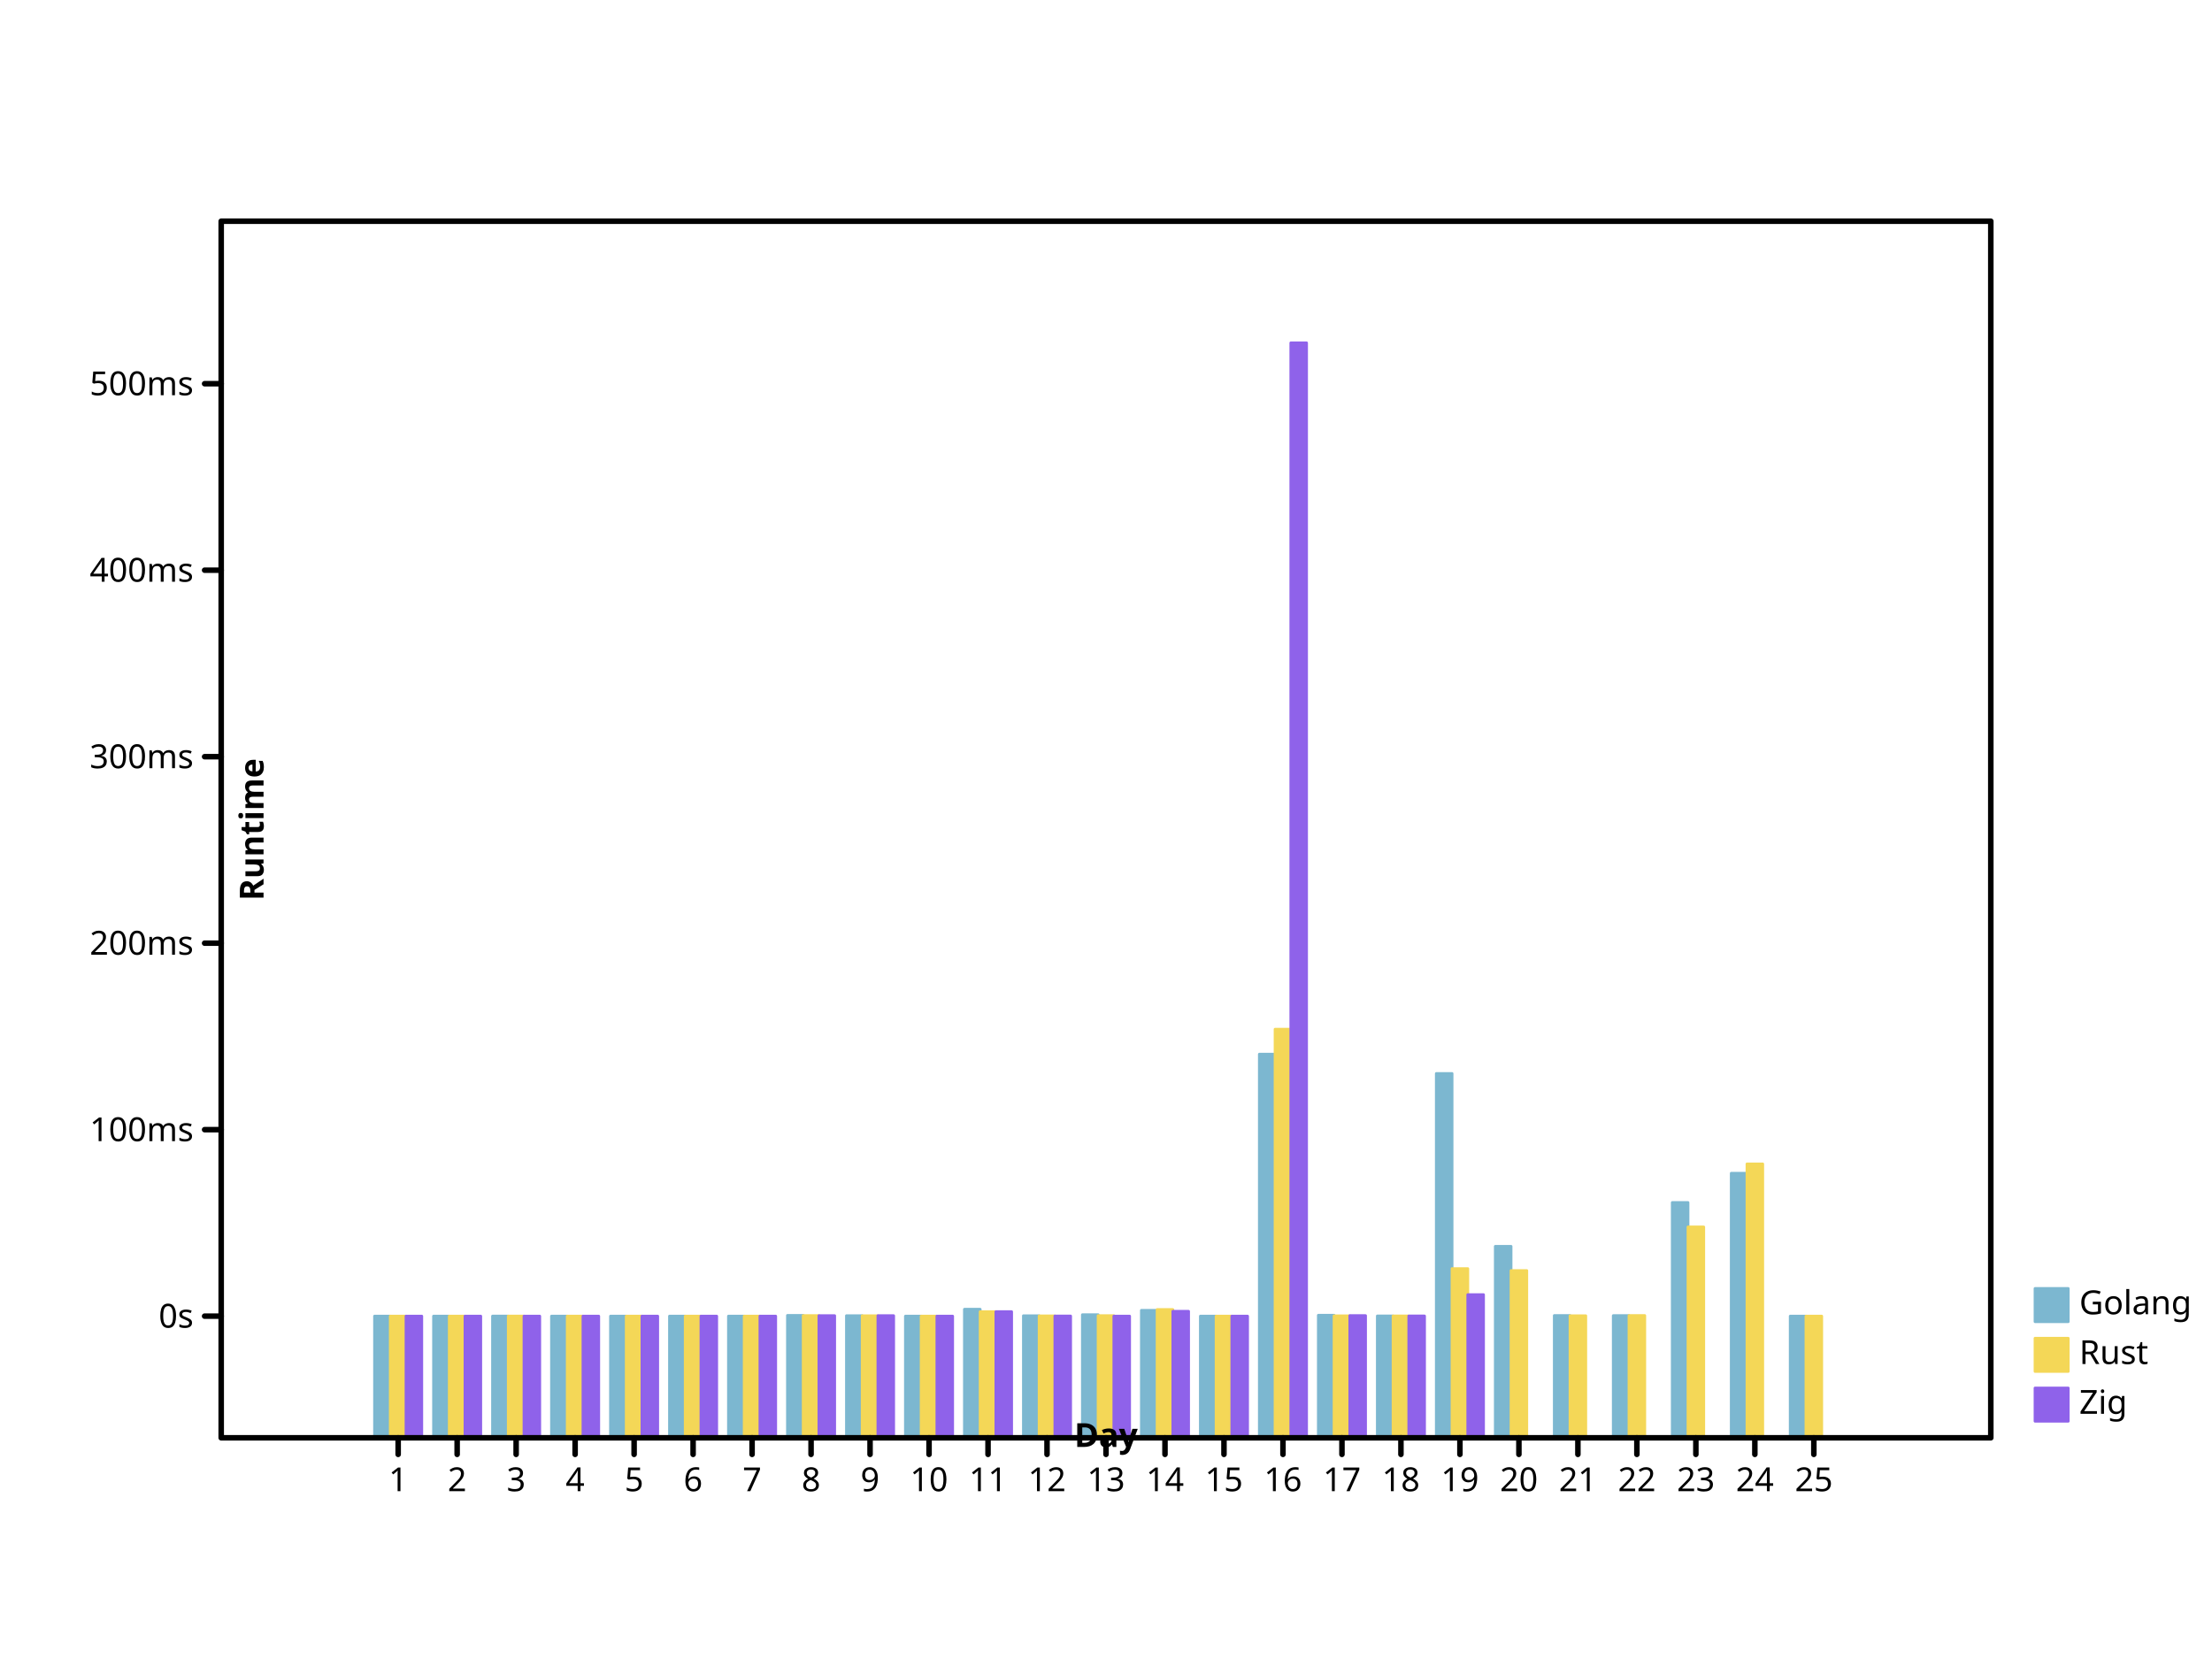
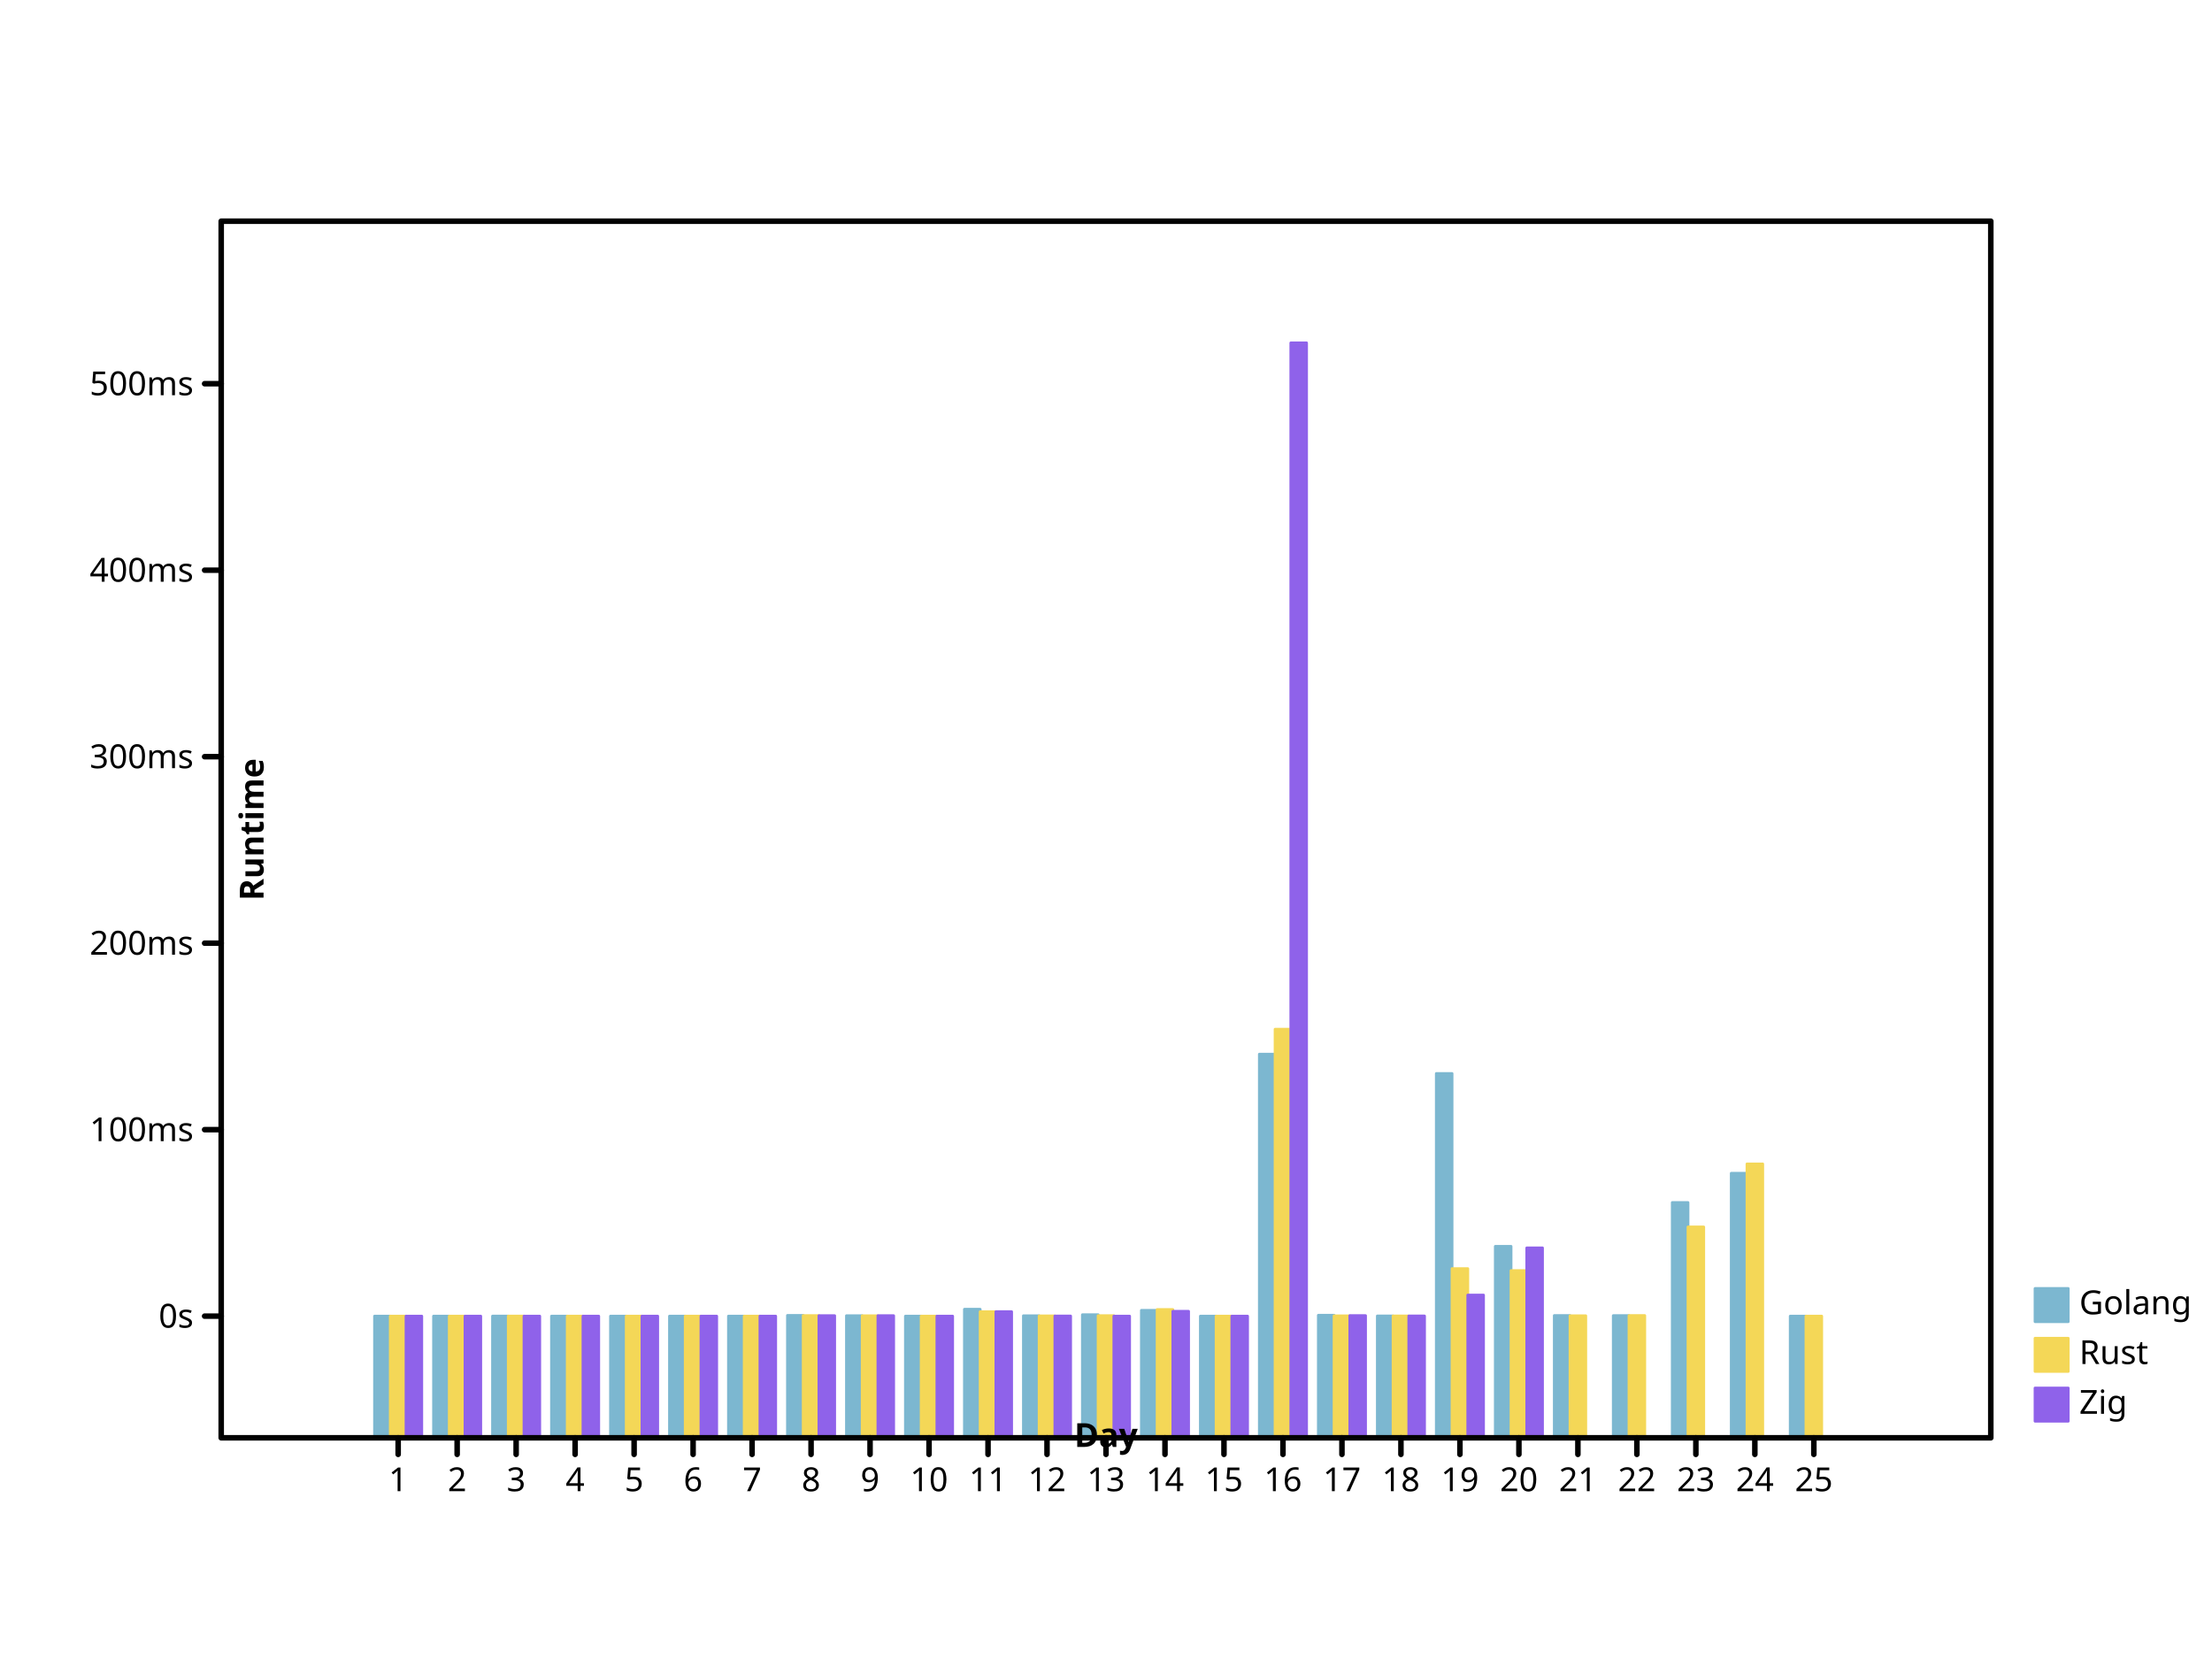
- <svg xmlns="http://www.w3.org/2000/svg" preserveAspectRatio="xMidYMid meet" width="800" height="600" viewbox="0 0 800 600">
+ <svg xmlns="http://www.w3.org/2000/svg" height="600" viewbox="0 0 800 600" preserveAspectRatio="xMidYMid meet" width="800">
  <defs>
-     <marker refX="5" refY="5" markerUnits="userSpaceOnUse" markerWidth="2%" markerHeight="2%" id="circle" viewBox="0 0 10 10 ">
-       <circle fill="none" stroke="black" cx="5" cy="5" r="3" />
+     <marker refY="5" markerUnits="userSpaceOnUse" markerWidth="2%" markerHeight="2%" id="circle" viewBox="0 0 10 10 " refX="5">
+       <circle r="3" fill="none" stroke="black" cx="5" cy="5" />
    </marker>
    <marker markerHeight="2%" id="filled-circle" viewBox="0 0 10 10 " refX="5" refY="5" markerUnits="userSpaceOnUse" markerWidth="2%">
-       <circle fill="black" stroke="none" cx="5" cy="5" r="3" />
+       <circle cx="5" cy="5" r="3" fill="black" stroke="none" />
    </marker>
-     <marker refY="5" markerUnits="userSpaceOnUse" markerWidth="2%" markerHeight="2%" id="square" viewBox="0 0 10 10 " refX="5">
-       <rect stroke="black" x="2" y="2" width="6" height="6" fill="none" />
+     <marker id="square" viewBox="0 0 10 10 " refX="5" refY="5" markerUnits="userSpaceOnUse" markerWidth="2%" markerHeight="2%">
+       <rect height="6" fill="none" stroke="black" x="2" y="2" width="6" />
    </marker>
-     <marker markerHeight="2%" id="filled-square" viewBox="0 0 10 10 " refX="5" refY="5" markerUnits="userSpaceOnUse" markerWidth="2%">
-       <rect fill="black" stroke="none" x="2" y="2" width="6" height="6" />
+     <marker refX="5" refY="5" markerUnits="userSpaceOnUse" markerWidth="2%" markerHeight="2%" id="filled-square" viewBox="0 0 10 10 ">
+       <rect y="2" width="6" height="6" fill="black" stroke="none" x="2" />
    </marker>
  </defs>
-   <g stroke-linejoin="round" transform="translate(80 520 )scale(1 -1 )" fill="hsl(198, 47%, 65%)" stroke="hsl(198, 47%, 65%)" stroke-width="1px" stroke-linecap="round">
+   <g fill="hsl(198, 47%, 65%)" stroke="hsl(198, 47%, 65%)" stroke-width="1px" stroke-linecap="round" stroke-linejoin="round" transform="translate(80 520 )scale(1 -1 )">
    <rect height="4.400604e+01" vector-effect="non-scaling-stroke" x="5.546667e+01" y="0" width="5.688889e+00" />
-     <rect vector-effect="non-scaling-stroke" x="7.680000e+01" y="0" width="5.688889e+00" height="4.400127e+01" />
-     <rect x="9.813333e+01" y="0" width="5.688889e+00" height="4.401595e+01" vector-effect="non-scaling-stroke" />
-     <rect vector-effect="non-scaling-stroke" x="1.194667e+02" y="0" width="5.688889e+00" height="4.400598e+01" />
-     <rect height="4.400321e+01" vector-effect="non-scaling-stroke" x="1.408000e+02" y="0" width="5.688889e+00" />
-     <rect vector-effect="non-scaling-stroke" x="1.621333e+02" y="0" width="5.688889e+00" height="4.400319e+01" />
-     <rect width="5.688889e+00" height="4.400958e+01" vector-effect="non-scaling-stroke" x="1.834667e+02" y="0" />
+     <rect x="7.680000e+01" y="0" width="5.688889e+00" height="4.400127e+01" vector-effect="non-scaling-stroke" />
+     <rect width="5.688889e+00" height="4.401595e+01" vector-effect="non-scaling-stroke" x="9.813333e+01" y="0" />
+     <rect width="5.688889e+00" height="4.400598e+01" vector-effect="non-scaling-stroke" x="1.194667e+02" y="0" />
+     <rect y="0" width="5.688889e+00" height="4.400321e+01" vector-effect="non-scaling-stroke" x="1.408000e+02" />
+     <rect x="1.621333e+02" y="0" width="5.688889e+00" height="4.400319e+01" vector-effect="non-scaling-stroke" />
+     <rect x="1.834667e+02" y="0" width="5.688889e+00" height="4.400958e+01" vector-effect="non-scaling-stroke" />
    <rect vector-effect="non-scaling-stroke" x="2.048000e+02" y="0" width="5.688889e+00" height="4.426172e+01" />
    <rect vector-effect="non-scaling-stroke" x="2.261333e+02" y="0" width="5.688889e+00" height="4.415742e+01" />
-     <rect height="4.400055e+01" vector-effect="non-scaling-stroke" x="2.474667e+02" y="0" width="5.688889e+00" />
-     <rect vector-effect="non-scaling-stroke" x="2.688000e+02" y="0" width="5.688889e+00" height="4.648757e+01" />
-     <rect x="2.901333e+02" y="0" width="5.688889e+00" height="4.413994e+01" vector-effect="non-scaling-stroke" />
-     <rect y="0" width="5.688889e+00" height="4.451495e+01" vector-effect="non-scaling-stroke" x="3.114667e+02" />
-     <rect height="4.609563e+01" vector-effect="non-scaling-stroke" x="3.328000e+02" y="0" width="5.688889e+00" />
-     <rect y="0" width="5.688889e+00" height="4.400128e+01" vector-effect="non-scaling-stroke" x="3.541333e+02" />
-     <rect vector-effect="non-scaling-stroke" x="3.754667e+02" y="0" width="5.688889e+00" height="1.387415e+02" />
-     <rect y="0" width="5.688889e+00" height="4.431564e+01" vector-effect="non-scaling-stroke" x="3.968000e+02" />
+     <rect x="2.474667e+02" y="0" width="5.688889e+00" height="4.400055e+01" vector-effect="non-scaling-stroke" />
+     <rect x="2.688000e+02" y="0" width="5.688889e+00" height="4.648757e+01" vector-effect="non-scaling-stroke" />
+     <rect vector-effect="non-scaling-stroke" x="2.901333e+02" y="0" width="5.688889e+00" height="4.413994e+01" />
+     <rect vector-effect="non-scaling-stroke" x="3.114667e+02" y="0" width="5.688889e+00" height="4.451495e+01" />
+     <rect width="5.688889e+00" height="4.609563e+01" vector-effect="non-scaling-stroke" x="3.328000e+02" y="0" />
+     <rect width="5.688889e+00" height="4.400128e+01" vector-effect="non-scaling-stroke" x="3.541333e+02" y="0" />
+     <rect width="5.688889e+00" height="1.387415e+02" vector-effect="non-scaling-stroke" x="3.754667e+02" y="0" />
+     <rect vector-effect="non-scaling-stroke" x="3.968000e+02" y="0" width="5.688889e+00" height="4.431564e+01" />
    <rect height="4.406368e+01" vector-effect="non-scaling-stroke" x="4.181333e+02" y="0" width="5.688889e+00" />
-     <rect vector-effect="non-scaling-stroke" x="4.394667e+02" y="0" width="5.688889e+00" height="1.317523e+02" />
+     <rect x="4.394667e+02" y="0" width="5.688889e+00" height="1.317523e+02" vector-effect="non-scaling-stroke" />
    <rect x="4.608000e+02" y="0" width="5.688889e+00" height="6.924531e+01" vector-effect="non-scaling-stroke" />
-     <rect y="0" width="5.688889e+00" height="4.422195e+01" vector-effect="non-scaling-stroke" x="4.821333e+02" />
-     <rect width="5.688889e+00" height="4.418540e+01" vector-effect="non-scaling-stroke" x="5.034667e+02" y="0" />
-     <rect width="5.688889e+00" height="8.509058e+01" vector-effect="non-scaling-stroke" x="5.248000e+02" y="0" />
+     <rect width="5.688889e+00" height="4.422195e+01" vector-effect="non-scaling-stroke" x="4.821333e+02" y="0" />
+     <rect y="0" width="5.688889e+00" height="4.418540e+01" vector-effect="non-scaling-stroke" x="5.034667e+02" />
+     <rect height="8.509058e+01" vector-effect="non-scaling-stroke" x="5.248000e+02" y="0" width="5.688889e+00" />
    <rect height="9.567921e+01" vector-effect="non-scaling-stroke" x="5.461333e+02" y="0" width="5.688889e+00" />
-     <rect x="5.674667e+02" y="0" width="5.688889e+00" height="4.400112e+01" vector-effect="non-scaling-stroke" />
+     <rect y="0" width="5.688889e+00" height="4.400112e+01" vector-effect="non-scaling-stroke" x="5.674667e+02" />
  </g>
-   <g stroke-linecap="round" stroke-linejoin="round" transform="translate(80 520 )scale(1 -1 )" fill="hsl(49, 88%, 65%)" stroke="hsl(49, 88%, 65%)" stroke-width="1px">
-     <rect height="4.400421e+01" vector-effect="non-scaling-stroke" x="6.115556e+01" y="0" width="5.688889e+00" />
-     <rect x="8.248889e+01" y="0" width="5.688889e+00" height="4.400043e+01" vector-effect="non-scaling-stroke" />
-     <rect vector-effect="non-scaling-stroke" x="1.038222e+02" y="0" width="5.688889e+00" height="4.403102e+01" />
-     <rect width="5.688889e+00" height="4.400404e+01" vector-effect="non-scaling-stroke" x="1.251556e+02" y="0" />
-     <rect height="4.400221e+01" vector-effect="non-scaling-stroke" x="1.464889e+02" y="0" width="5.688889e+00" />
-     <rect width="5.688889e+00" height="4.400379e+01" vector-effect="non-scaling-stroke" x="1.678222e+02" y="0" />
+   <g stroke="hsl(49, 88%, 65%)" stroke-width="1px" stroke-linecap="round" stroke-linejoin="round" transform="translate(80 520 )scale(1 -1 )" fill="hsl(49, 88%, 65%)">
+     <rect x="6.115556e+01" y="0" width="5.688889e+00" height="4.400421e+01" vector-effect="non-scaling-stroke" />
+     <rect vector-effect="non-scaling-stroke" x="8.248889e+01" y="0" width="5.688889e+00" height="4.400043e+01" />
+     <rect y="0" width="5.688889e+00" height="4.403102e+01" vector-effect="non-scaling-stroke" x="1.038222e+02" />
+     <rect vector-effect="non-scaling-stroke" x="1.251556e+02" y="0" width="5.688889e+00" height="4.400404e+01" />
+     <rect x="1.464889e+02" y="0" width="5.688889e+00" height="4.400221e+01" vector-effect="non-scaling-stroke" />
+     <rect vector-effect="non-scaling-stroke" x="1.678222e+02" y="0" width="5.688889e+00" height="4.400379e+01" />
    <rect vector-effect="non-scaling-stroke" x="1.891556e+02" y="0" width="5.688889e+00" height="4.400537e+01" />
-     <rect width="5.688889e+00" height="4.419925e+01" vector-effect="non-scaling-stroke" x="2.104889e+02" y="0" />
-     <rect y="0" width="5.688889e+00" height="4.412653e+01" vector-effect="non-scaling-stroke" x="2.318222e+02" />
-     <rect height="4.400044e+01" vector-effect="non-scaling-stroke" x="2.531556e+02" y="0" width="5.688889e+00" />
-     <rect width="5.688889e+00" height="4.560524e+01" vector-effect="non-scaling-stroke" x="2.744889e+02" y="0" />
+     <rect y="0" width="5.688889e+00" height="4.419925e+01" vector-effect="non-scaling-stroke" x="2.104889e+02" />
+     <rect vector-effect="non-scaling-stroke" x="2.318222e+02" y="0" width="5.688889e+00" height="4.412653e+01" />
+     <rect y="0" width="5.688889e+00" height="4.400044e+01" vector-effect="non-scaling-stroke" x="2.531556e+02" />
+     <rect vector-effect="non-scaling-stroke" x="2.744889e+02" y="0" width="5.688889e+00" height="4.560524e+01" />
    <rect y="0" width="5.688889e+00" height="4.408313e+01" vector-effect="non-scaling-stroke" x="2.958222e+02" />
-     <rect y="0" width="5.688889e+00" height="4.417101e+01" vector-effect="non-scaling-stroke" x="3.171556e+02" />
-     <rect x="3.384889e+02" y="0" width="5.688889e+00" height="4.638157e+01" vector-effect="non-scaling-stroke" />
-     <rect vector-effect="non-scaling-stroke" x="3.598222e+02" y="0" width="5.688889e+00" height="4.400061e+01" />
-     <rect height="1.477691e+02" vector-effect="non-scaling-stroke" x="3.811556e+02" y="0" width="5.688889e+00" />
-     <rect vector-effect="non-scaling-stroke" x="4.024889e+02" y="0" width="5.688889e+00" height="4.411254e+01" />
-     <rect width="5.688889e+00" height="4.405867e+01" vector-effect="non-scaling-stroke" x="4.238222e+02" y="0" />
-     <rect width="5.688889e+00" height="6.118116e+01" vector-effect="non-scaling-stroke" x="4.451556e+02" y="0" />
-     <rect vector-effect="non-scaling-stroke" x="4.664889e+02" y="0" width="5.688889e+00" height="6.048014e+01" />
-     <rect vector-effect="non-scaling-stroke" x="4.878222e+02" y="0" width="5.688889e+00" height="4.413731e+01" />
-     <rect x="5.091556e+02" y="0" width="5.688889e+00" height="4.421366e+01" vector-effect="non-scaling-stroke" />
-     <rect vector-effect="non-scaling-stroke" x="5.304889e+02" y="0" width="5.688889e+00" height="7.624987e+01" />
-     <rect vector-effect="non-scaling-stroke" x="5.518222e+02" y="0" width="5.688889e+00" height="9.905164e+01" />
-     <rect height="4.400095e+01" vector-effect="non-scaling-stroke" x="5.731556e+02" y="0" width="5.688889e+00" />
+     <rect height="4.417101e+01" vector-effect="non-scaling-stroke" x="3.171556e+02" y="0" width="5.688889e+00" />
+     <rect width="5.688889e+00" height="4.638157e+01" vector-effect="non-scaling-stroke" x="3.384889e+02" y="0" />
+     <rect width="5.688889e+00" height="4.400061e+01" vector-effect="non-scaling-stroke" x="3.598222e+02" y="0" />
+     <rect width="5.688889e+00" height="1.477691e+02" vector-effect="non-scaling-stroke" x="3.811556e+02" y="0" />
+     <rect width="5.688889e+00" height="4.411254e+01" vector-effect="non-scaling-stroke" x="4.024889e+02" y="0" />
+     <rect vector-effect="non-scaling-stroke" x="4.238222e+02" y="0" width="5.688889e+00" height="4.405867e+01" />
+     <rect height="6.118116e+01" vector-effect="non-scaling-stroke" x="4.451556e+02" y="0" width="5.688889e+00" />
+     <rect height="6.048014e+01" vector-effect="non-scaling-stroke" x="4.664889e+02" y="0" width="5.688889e+00" />
+     <rect width="5.688889e+00" height="4.413731e+01" vector-effect="non-scaling-stroke" x="4.878222e+02" y="0" />
+     <rect width="5.688889e+00" height="4.421366e+01" vector-effect="non-scaling-stroke" x="5.091556e+02" y="0" />
+     <rect x="5.304889e+02" y="0" width="5.688889e+00" height="7.624987e+01" vector-effect="non-scaling-stroke" />
+     <rect x="5.518222e+02" y="0" width="5.688889e+00" height="9.905164e+01" vector-effect="non-scaling-stroke" />
+     <rect width="5.688889e+00" height="4.400095e+01" vector-effect="non-scaling-stroke" x="5.731556e+02" y="0" />
  </g>
-   <g stroke-linejoin="round" transform="translate(80 520 )scale(1 -1 )" fill="hsl(260, 76%, 65%)" stroke="hsl(260, 76%, 65%)" stroke-width="1px" stroke-linecap="round">
-     <rect vector-effect="non-scaling-stroke" x="6.684444e+01" y="0" width="5.688889e+00" height="4.400422e+01" />
-     <rect height="4.400128e+01" vector-effect="non-scaling-stroke" x="8.817778e+01" y="0" width="5.688889e+00" />
-     <rect height="4.400735e+01" vector-effect="non-scaling-stroke" x="1.095111e+02" y="0" width="5.688889e+00" />
-     <rect y="0" width="5.688889e+00" height="4.400409e+01" vector-effect="non-scaling-stroke" x="1.308444e+02" />
-     <rect vector-effect="non-scaling-stroke" x="1.521778e+02" y="0" width="5.688889e+00" height="4.400193e+01" />
-     <rect vector-effect="non-scaling-stroke" x="1.735111e+02" y="0" width="5.688889e+00" height="4.400298e+01" />
-     <rect height="4.400643e+01" vector-effect="non-scaling-stroke" x="1.948444e+02" y="0" width="5.688889e+00" />
-     <rect x="2.161778e+02" y="0" width="5.688889e+00" height="4.416911e+01" vector-effect="non-scaling-stroke" />
-     <rect height="4.416330e+01" vector-effect="non-scaling-stroke" x="2.375111e+02" y="0" width="5.688889e+00" />
-     <rect height="4.400038e+01" vector-effect="non-scaling-stroke" x="2.588444e+02" y="0" width="5.688889e+00" />
-     <rect x="2.801778e+02" y="0" width="5.688889e+00" height="4.561432e+01" vector-effect="non-scaling-stroke" />
+   <g stroke="hsl(260, 76%, 65%)" stroke-width="1px" stroke-linecap="round" stroke-linejoin="round" transform="translate(80 520 )scale(1 -1 )" fill="hsl(260, 76%, 65%)">
+     <rect height="4.400422e+01" vector-effect="non-scaling-stroke" x="6.684444e+01" y="0" width="5.688889e+00" />
+     <rect y="0" width="5.688889e+00" height="4.400128e+01" vector-effect="non-scaling-stroke" x="8.817778e+01" />
+     <rect x="1.095111e+02" y="0" width="5.688889e+00" height="4.400735e+01" vector-effect="non-scaling-stroke" />
+     <rect width="5.688889e+00" height="4.400409e+01" vector-effect="non-scaling-stroke" x="1.308444e+02" y="0" />
+     <rect y="0" width="5.688889e+00" height="4.400193e+01" vector-effect="non-scaling-stroke" x="1.521778e+02" />
+     <rect x="1.735111e+02" y="0" width="5.688889e+00" height="4.400298e+01" vector-effect="non-scaling-stroke" />
+     <rect width="5.688889e+00" height="4.400643e+01" vector-effect="non-scaling-stroke" x="1.948444e+02" y="0" />
+     <rect width="5.688889e+00" height="4.416911e+01" vector-effect="non-scaling-stroke" x="2.161778e+02" y="0" />
+     <rect y="0" width="5.688889e+00" height="4.416330e+01" vector-effect="non-scaling-stroke" x="2.375111e+02" />
+     <rect vector-effect="non-scaling-stroke" x="2.588444e+02" y="0" width="5.688889e+00" height="4.400038e+01" />
+     <rect vector-effect="non-scaling-stroke" x="2.801778e+02" y="0" width="5.688889e+00" height="4.561432e+01" />
    <rect width="5.688889e+00" height="4.404715e+01" vector-effect="non-scaling-stroke" x="3.015111e+02" y="0" />
-     <rect x="3.228444e+02" y="0" width="5.688889e+00" height="4.400473e+01" vector-effect="non-scaling-stroke" />
-     <rect y="0" width="5.688889e+00" height="4.574830e+01" vector-effect="non-scaling-stroke" x="3.441778e+02" />
-     <rect width="5.688889e+00" height="4.400061e+01" vector-effect="non-scaling-stroke" x="3.655111e+02" y="0" />
-     <rect vector-effect="non-scaling-stroke" x="3.868444e+02" y="0" width="5.688889e+00" height="396" />
+     <rect vector-effect="non-scaling-stroke" x="3.228444e+02" y="0" width="5.688889e+00" height="4.400473e+01" />
+     <rect x="3.441778e+02" y="0" width="5.688889e+00" height="4.574830e+01" vector-effect="non-scaling-stroke" />
+     <rect height="4.400061e+01" vector-effect="non-scaling-stroke" x="3.655111e+02" y="0" width="5.688889e+00" />
+     <rect height="396" vector-effect="non-scaling-stroke" x="3.868444e+02" y="0" width="5.688889e+00" />
    <rect vector-effect="non-scaling-stroke" x="4.081778e+02" y="0" width="5.688889e+00" height="4.418757e+01" />
-     <rect height="4.405472e+01" vector-effect="non-scaling-stroke" x="4.295111e+02" y="0" width="5.688889e+00" />
-     <rect vector-effect="non-scaling-stroke" x="4.508444e+02" y="0" width="5.688889e+00" height="5.177232e+01" />
+     <rect y="0" width="5.688889e+00" height="4.405472e+01" vector-effect="non-scaling-stroke" x="4.295111e+02" />
+     <rect y="0" width="5.688889e+00" height="5.162571e+01" vector-effect="non-scaling-stroke" x="4.508444e+02" />
+     <rect vector-effect="non-scaling-stroke" x="4.721778e+02" y="0" width="5.688889e+00" height="6.868317e+01" />
  </g>
-   <g stroke="hsl(198, 47%, 65%)" stroke-width="1px" font-family="sans-serif" font-size="12px" font-weight="normal" text-anchor="start" stroke-linecap="round" stroke-linejoin="round" dominant-baseline="hanging" fill="hsl(198, 47%, 65%)" font-style="normal">
+   <g stroke-linecap="round" stroke-width="1px" font-style="normal" text-anchor="start" dominant-baseline="hanging" fill="hsl(198, 47%, 65%)" stroke="hsl(198, 47%, 65%)" stroke-linejoin="round" font-family="sans-serif" font-weight="normal" font-size="12px">
    <rect vector-effect="non-scaling-stroke" x="736" y="466" width="12" height="12" />
-     <g fill="black" stroke="black">
-       <text stroke="none" vector-effect="non-scaling-stroke" x="752" y="466" dominant-baseline="hanging">Golang</text>
+     <g stroke="black" fill="black">
+       <text y="466" dominant-baseline="hanging" stroke="none" vector-effect="non-scaling-stroke" x="752">Golang</text>
    </g>
-     <g font-size="12px" font-style="normal" stroke-width="1px" font-family="sans-serif" dominant-baseline="hanging" stroke="hsl(49, 88%, 65%)" stroke-linecap="round" fill="hsl(49, 88%, 65%)" stroke-linejoin="round" font-weight="normal" text-anchor="start">
-       <rect y="484" width="12" height="12" vector-effect="non-scaling-stroke" x="736" />
+     <g text-anchor="start" stroke="hsl(49, 88%, 65%)" font-family="sans-serif" font-weight="normal" font-style="normal" dominant-baseline="hanging" fill="hsl(49, 88%, 65%)" stroke-linecap="round" stroke-linejoin="round" font-size="12px" stroke-width="1px">
+       <rect height="12" vector-effect="non-scaling-stroke" x="736" y="484" width="12" />
      <g fill="black" stroke="black">
        <text y="484" dominant-baseline="hanging" stroke="none" vector-effect="non-scaling-stroke" x="752">Rust</text>
      </g>
-       <g fill="hsl(260, 76%, 65%)" font-size="12px" font-weight="normal" stroke="hsl(260, 76%, 65%)" dominant-baseline="hanging" stroke-width="1px" font-family="sans-serif" font-style="normal" text-anchor="start" stroke-linecap="round" stroke-linejoin="round">
-         <rect y="502" width="12" height="12" vector-effect="non-scaling-stroke" x="736" />
-         <g stroke="black" fill="black">
-           <text stroke="none" vector-effect="non-scaling-stroke" x="752" y="502" dominant-baseline="hanging">Zig</text>
-           <g stroke-linejoin="round" dominant-baseline="hanging" font-family="sans-serif" font-weight="normal" stroke-width="2px" stroke-linecap="round" font-size="12px" font-style="normal" text-anchor="start" fill="none">
+       <g stroke-width="1px" text-anchor="start" fill="hsl(260, 76%, 65%)" font-size="12px" font-family="sans-serif" font-style="normal" font-weight="normal" dominant-baseline="hanging" stroke="hsl(260, 76%, 65%)" stroke-linecap="round" stroke-linejoin="round">
+         <rect height="12" vector-effect="non-scaling-stroke" x="736" y="502" width="12" />
+         <g fill="black" stroke="black">
+           <text vector-effect="non-scaling-stroke" x="752" y="502" dominant-baseline="hanging" stroke="none">Zig</text>
+           <g text-anchor="start" font-style="normal" stroke-linejoin="round" font-size="12px" font-weight="normal" dominant-baseline="hanging" stroke-width="2px" fill="none" stroke-linecap="round" font-family="sans-serif">
            <rect x="80" y="80" width="640" height="440" vector-effect="non-scaling-stroke" />
          </g>
-           <g transform="translate(80 520 )scale(1 -1 )" fill="none" stroke-linejoin="round" dominant-baseline="hanging" font-family="sans-serif" font-style="normal" font-weight="normal" text-anchor="start" stroke-linecap="round" stroke="black" stroke-width="2px" font-size="12px">
-             <path d="M64,0 L64,-6 M8.533333e+01,0 L8.533333e+01,-6 M1.066667e+02,0 L1.066667e+02,-6 M128,0 L128,-6 M1.493333e+02,0 L1.493333e+02,-6 M1.706667e+02,0 L1.706667e+02,-6 M192,0 L192,-6 M2.133333e+02,0 L2.133333e+02,-6 M2.346667e+02,0 L2.346667e+02,-6 M256,0 L256,-6 M2.773333e+02,0 L2.773333e+02,-6 M2.986667e+02,0 L2.986667e+02,-6 M320,0 L320,-6 M3.413333e+02,0 L3.413333e+02,-6 M3.626667e+02,0 L3.626667e+02,-6 M384,0 L384,-6 M4.053333e+02,0 L4.053333e+02,-6 M4.266667e+02,0 L4.266667e+02,-6 M448,0 L448,-6 M4.693333e+02,0 L4.693333e+02,-6 M4.906667e+02,0 L4.906667e+02,-6 M512,0 L512,-6 M5.333333e+02,0 L5.333333e+02,-6 M5.546667e+02,0 L5.546667e+02,-6 M576,0 L576,-6 " vector-effect="non-scaling-stroke" />
+           <g dominant-baseline="hanging" fill="none" stroke="black" stroke-width="2px" font-style="normal" font-weight="normal" font-size="12px" text-anchor="start" stroke-linecap="round" stroke-linejoin="round" font-family="sans-serif" transform="translate(80 520 )scale(1 -1 )">
+             <path vector-effect="non-scaling-stroke" d="M64,0 L64,-6 M8.533333e+01,0 L8.533333e+01,-6 M1.066667e+02,0 L1.066667e+02,-6 M128,0 L128,-6 M1.493333e+02,0 L1.493333e+02,-6 M1.706667e+02,0 L1.706667e+02,-6 M192,0 L192,-6 M2.133333e+02,0 L2.133333e+02,-6 M2.346667e+02,0 L2.346667e+02,-6 M256,0 L256,-6 M2.773333e+02,0 L2.773333e+02,-6 M2.986667e+02,0 L2.986667e+02,-6 M320,0 L320,-6 M3.413333e+02,0 L3.413333e+02,-6 M3.626667e+02,0 L3.626667e+02,-6 M384,0 L384,-6 M4.053333e+02,0 L4.053333e+02,-6 M4.266667e+02,0 L4.266667e+02,-6 M448,0 L448,-6 M4.693333e+02,0 L4.693333e+02,-6 M4.906667e+02,0 L4.906667e+02,-6 M512,0 L512,-6 M5.333333e+02,0 L5.333333e+02,-6 M5.546667e+02,0 L5.546667e+02,-6 M576,0 L576,-6 " />
          </g>
-           <g font-size="12px" stroke="black" stroke-linejoin="round" font-weight="normal" fill="black" font-family="sans-serif" stroke-width="2px" stroke-linecap="round" dominant-baseline="hanging" font-style="normal" text-anchor="middle" transform="translate(80 520 )scale(1 1 )">
-             <text x="64" y="10" dominant-baseline="hanging" stroke="none" vector-effect="non-scaling-stroke">1</text>
-             <text y="10" dominant-baseline="hanging" stroke="none" vector-effect="non-scaling-stroke" x="8.533333e+01">2</text>
-             <text stroke="none" vector-effect="non-scaling-stroke" x="1.066667e+02" y="10" dominant-baseline="hanging">3</text>
-             <text dominant-baseline="hanging" stroke="none" vector-effect="non-scaling-stroke" x="128" y="10">4</text>
-             <text dominant-baseline="hanging" stroke="none" vector-effect="non-scaling-stroke" x="1.493333e+02" y="10">5</text>
-             <text y="10" dominant-baseline="hanging" stroke="none" vector-effect="non-scaling-stroke" x="1.706667e+02">6</text>
+           <g stroke-linejoin="round" stroke-width="2px" dominant-baseline="hanging" transform="translate(80 520 )scale(1 1 )" fill="black" text-anchor="middle" font-family="sans-serif" font-style="normal" font-weight="normal" stroke="black" stroke-linecap="round" font-size="12px">
+             <text vector-effect="non-scaling-stroke" x="64" y="10" dominant-baseline="hanging" stroke="none">1</text>
+             <text x="8.533333e+01" y="10" dominant-baseline="hanging" stroke="none" vector-effect="non-scaling-stroke">2</text>
+             <text x="1.066667e+02" y="10" dominant-baseline="hanging" stroke="none" vector-effect="non-scaling-stroke">3</text>
+             <text stroke="none" vector-effect="non-scaling-stroke" x="128" y="10" dominant-baseline="hanging">4</text>
+             <text vector-effect="non-scaling-stroke" x="1.493333e+02" y="10" dominant-baseline="hanging" stroke="none">5</text>
+             <text x="1.706667e+02" y="10" dominant-baseline="hanging" stroke="none" vector-effect="non-scaling-stroke">6</text>
            <text y="10" dominant-baseline="hanging" stroke="none" vector-effect="non-scaling-stroke" x="192">7</text>
-             <text vector-effect="non-scaling-stroke" x="2.133333e+02" y="10" dominant-baseline="hanging" stroke="none">8</text>
-             <text vector-effect="non-scaling-stroke" x="2.346667e+02" y="10" dominant-baseline="hanging" stroke="none">9</text>
-             <text stroke="none" vector-effect="non-scaling-stroke" x="256" y="10" dominant-baseline="hanging">10</text>
-             <text y="10" dominant-baseline="hanging" stroke="none" vector-effect="non-scaling-stroke" x="2.773333e+02">11</text>
+             <text dominant-baseline="hanging" stroke="none" vector-effect="non-scaling-stroke" x="2.133333e+02" y="10">8</text>
+             <text dominant-baseline="hanging" stroke="none" vector-effect="non-scaling-stroke" x="2.346667e+02" y="10">9</text>
+             <text vector-effect="non-scaling-stroke" x="256" y="10" dominant-baseline="hanging" stroke="none">10</text>
+             <text dominant-baseline="hanging" stroke="none" vector-effect="non-scaling-stroke" x="2.773333e+02" y="10">11</text>
            <text stroke="none" vector-effect="non-scaling-stroke" x="2.986667e+02" y="10" dominant-baseline="hanging">12</text>
-             <text stroke="none" vector-effect="non-scaling-stroke" x="320" y="10" dominant-baseline="hanging">13</text>
-             <text dominant-baseline="hanging" stroke="none" vector-effect="non-scaling-stroke" x="3.413333e+02" y="10">14</text>
-             <text stroke="none" vector-effect="non-scaling-stroke" x="3.626667e+02" y="10" dominant-baseline="hanging">15</text>
-             <text stroke="none" vector-effect="non-scaling-stroke" x="384" y="10" dominant-baseline="hanging">16</text>
+             <text x="320" y="10" dominant-baseline="hanging" stroke="none" vector-effect="non-scaling-stroke">13</text>
+             <text stroke="none" vector-effect="non-scaling-stroke" x="3.413333e+02" y="10" dominant-baseline="hanging">14</text>
+             <text x="3.626667e+02" y="10" dominant-baseline="hanging" stroke="none" vector-effect="non-scaling-stroke">15</text>
+             <text x="384" y="10" dominant-baseline="hanging" stroke="none" vector-effect="non-scaling-stroke">16</text>
            <text x="4.053333e+02" y="10" dominant-baseline="hanging" stroke="none" vector-effect="non-scaling-stroke">17</text>
            <text y="10" dominant-baseline="hanging" stroke="none" vector-effect="non-scaling-stroke" x="4.266667e+02">18</text>
-             <text vector-effect="non-scaling-stroke" x="448" y="10" dominant-baseline="hanging" stroke="none">19</text>
-             <text dominant-baseline="hanging" stroke="none" vector-effect="non-scaling-stroke" x="4.693333e+02" y="10">20</text>
-             <text y="10" dominant-baseline="hanging" stroke="none" vector-effect="non-scaling-stroke" x="4.906667e+02">21</text>
+             <text x="448" y="10" dominant-baseline="hanging" stroke="none" vector-effect="non-scaling-stroke">19</text>
+             <text stroke="none" vector-effect="non-scaling-stroke" x="4.693333e+02" y="10" dominant-baseline="hanging">20</text>
+             <text stroke="none" vector-effect="non-scaling-stroke" x="4.906667e+02" y="10" dominant-baseline="hanging">21</text>
            <text dominant-baseline="hanging" stroke="none" vector-effect="non-scaling-stroke" x="512" y="10">22</text>
-             <text dominant-baseline="hanging" stroke="none" vector-effect="non-scaling-stroke" x="5.333333e+02" y="10">23</text>
+             <text stroke="none" vector-effect="non-scaling-stroke" x="5.333333e+02" y="10" dominant-baseline="hanging">23</text>
            <text vector-effect="non-scaling-stroke" x="5.546667e+02" y="10" dominant-baseline="hanging" stroke="none">24</text>
-             <text x="576" y="10" dominant-baseline="hanging" stroke="none" vector-effect="non-scaling-stroke">25</text>
+             <text y="10" dominant-baseline="hanging" stroke="none" vector-effect="non-scaling-stroke" x="576">25</text>
          </g>
-           <g dominant-baseline="baseline" font-family="sans-serif" text-anchor="middle" transform="translate(80 520 )scale(1 1 )rotate(0 0 0 )" stroke-linejoin="round" stroke="black" stroke-linecap="round" font-size="12px" font-style="normal" font-weight="bold" fill="black" stroke-width="2px">
+           <g stroke-linejoin="round" font-style="normal" transform="translate(80 520 )scale(1 1 )rotate(0 0 0 )" font-weight="bold" font-size="12px" text-anchor="middle" dominant-baseline="baseline" fill="black" stroke="black" stroke-width="2px" font-family="sans-serif" stroke-linecap="round">
            <text stroke="none" vector-effect="non-scaling-stroke" x="320" y="-6" dominant-baseline="baseline">Day</text>
          </g>
-           <g font-weight="bold" text-anchor="middle" transform="translate(80 520 )scale(1 -1 )" stroke-linecap="round" stroke-linejoin="round" stroke-width="2px" font-size="12px" font-style="normal" dominant-baseline="baseline" stroke="black" font-family="sans-serif" fill="black">
+           <g stroke-width="2px" font-family="sans-serif" font-style="normal" text-anchor="middle" transform="translate(80 520 )scale(1 -1 )" stroke-linejoin="round" font-weight="bold" font-size="12px" dominant-baseline="baseline" fill="black" stroke="black" stroke-linecap="round">
            <path vector-effect="non-scaling-stroke" d="M0,44 L-6,44 M0,1.114452e+02 L-6,1.114452e+02 M0,1.788904e+02 L-6,1.788904e+02 M0,2.463356e+02 L-6,2.463356e+02 M0,3.137808e+02 L-6,3.137808e+02 M0,3.812260e+02 L-6,3.812260e+02 " />
          </g>
-           <g fill="black" stroke-width="2px" stroke-linejoin="round" font-weight="normal" stroke="black" stroke-linecap="round" text-anchor="end" transform="translate(80 520 )scale(1 1 )" font-family="sans-serif" font-size="12px" font-style="normal" dominant-baseline="middle">
-             <text x="-10" y="-44" dominant-baseline="middle" stroke="none" vector-effect="non-scaling-stroke">0s</text>
-             <text x="-10" y="-1.114452e+02" dominant-baseline="middle" stroke="none" vector-effect="non-scaling-stroke">100ms</text>
-             <text x="-10" y="-1.788904e+02" dominant-baseline="middle" stroke="none" vector-effect="non-scaling-stroke">200ms</text>
-             <text stroke="none" vector-effect="non-scaling-stroke" x="-10" y="-2.463356e+02" dominant-baseline="middle">300ms</text>
-             <text vector-effect="non-scaling-stroke" x="-10" y="-3.137808e+02" dominant-baseline="middle" stroke="none">400ms</text>
-             <text x="-10" y="-3.812260e+02" dominant-baseline="middle" stroke="none" vector-effect="non-scaling-stroke">500ms</text>
+           <g font-weight="normal" stroke="black" stroke-linejoin="round" stroke-width="2px" font-family="sans-serif" font-style="normal" text-anchor="end" dominant-baseline="middle" transform="translate(80 520 )scale(1 1 )" fill="black" stroke-linecap="round" font-size="12px">
+             <text dominant-baseline="middle" stroke="none" vector-effect="non-scaling-stroke" x="-10" y="-44">0s</text>
+             <text stroke="none" vector-effect="non-scaling-stroke" x="-10" y="-1.114452e+02" dominant-baseline="middle">100ms</text>
+             <text dominant-baseline="middle" stroke="none" vector-effect="non-scaling-stroke" x="-10" y="-1.788904e+02">200ms</text>
+             <text dominant-baseline="middle" stroke="none" vector-effect="non-scaling-stroke" x="-10" y="-2.463356e+02">300ms</text>
+             <text dominant-baseline="middle" stroke="none" vector-effect="non-scaling-stroke" x="-10" y="-3.137808e+02">400ms</text>
+             <text vector-effect="non-scaling-stroke" x="-10" y="-3.812260e+02" dominant-baseline="middle" stroke="none">500ms</text>
          </g>
-           <g font-weight="bold" text-anchor="middle" fill="black" stroke-linecap="round" stroke-width="2px" font-family="sans-serif" font-size="12px" font-style="normal" dominant-baseline="hanging" transform="translate(80 520 )scale(1 1 )rotate(-90 0 0 )" stroke-linejoin="round" stroke="black">
-             <text stroke="none" vector-effect="non-scaling-stroke" x="220" y="6" dominant-baseline="hanging">Runtime</text>
+           <g stroke-linecap="round" font-size="12px" stroke-width="2px" font-style="normal" text-anchor="middle" dominant-baseline="hanging" fill="black" font-family="sans-serif" font-weight="bold" transform="translate(80 520 )scale(1 1 )rotate(-90 0 0 )" stroke="black" stroke-linejoin="round">
+             <text y="6" dominant-baseline="hanging" stroke="none" vector-effect="non-scaling-stroke" x="220">Runtime</text>
          </g>
        </g>
      </g>
    </g>
  </g>
</svg>
